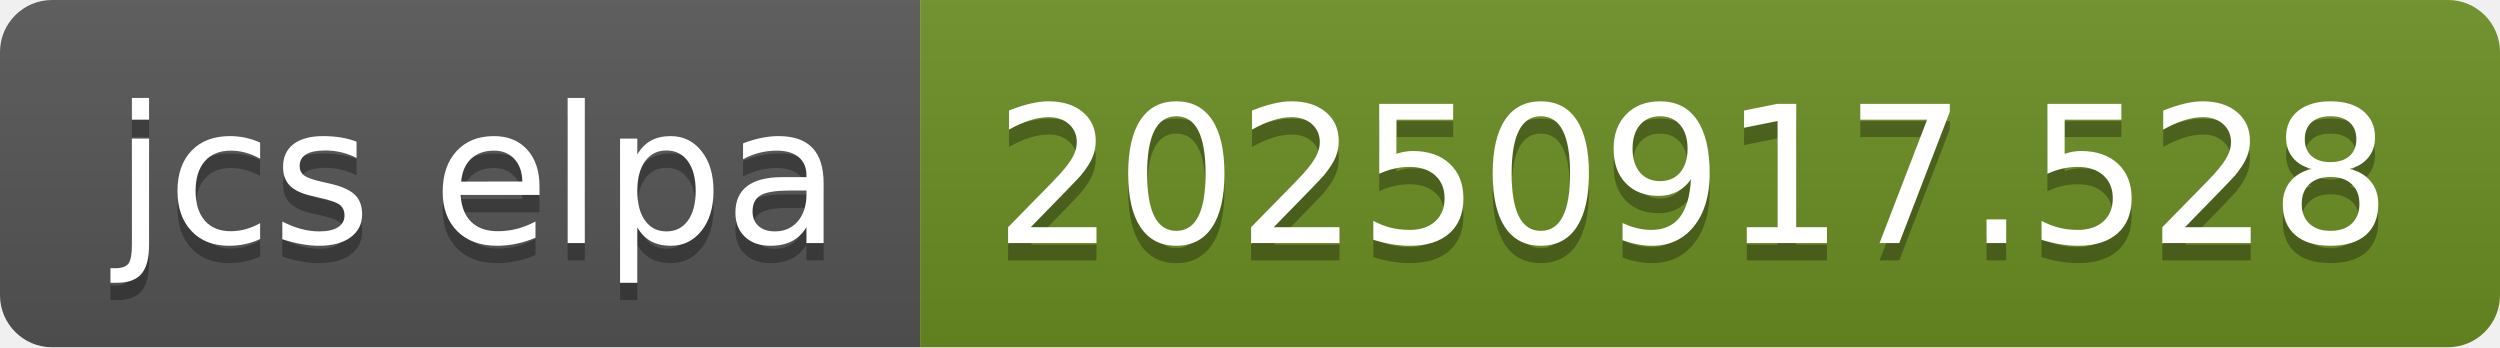
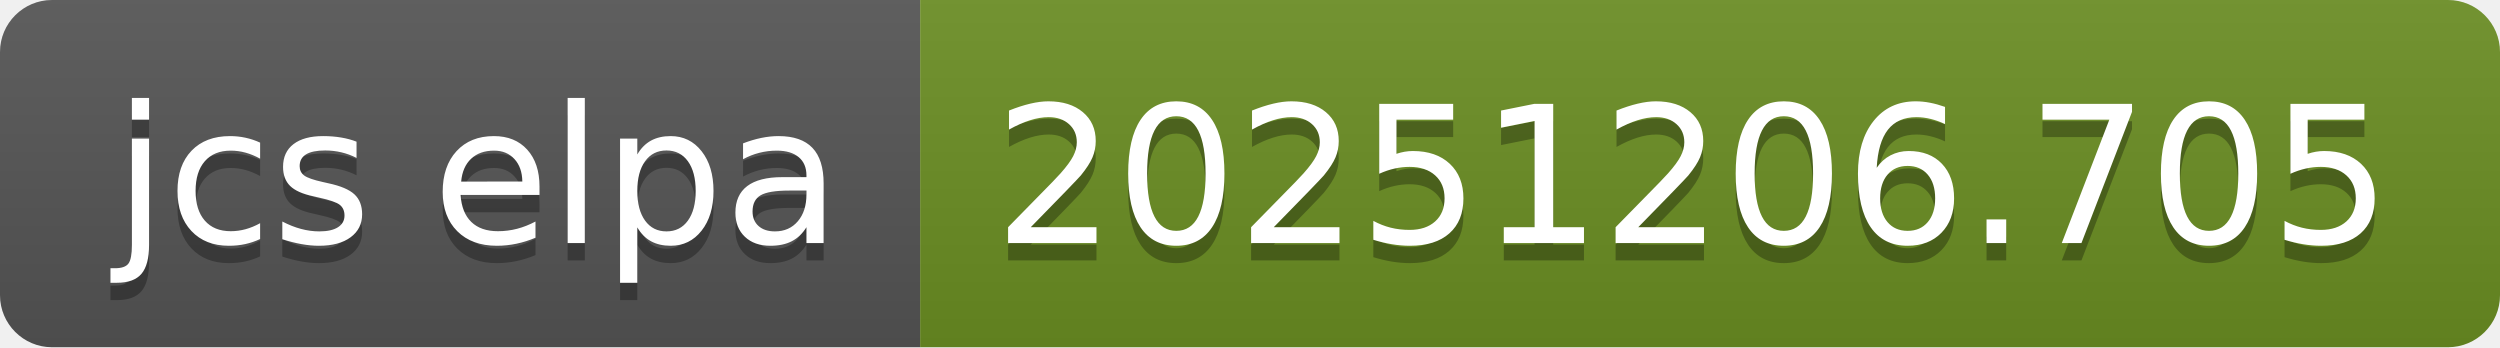
- <svg xmlns="http://www.w3.org/2000/svg" width="144" height="20" role="img" aria-label="jcs elpa: 20250917.528">
+ <svg xmlns="http://www.w3.org/2000/svg" width="144" height="20" role="img" aria-label="jcs elpa: 20251206.705">
  <linearGradient id="s" x2="0" y2="100%">
    <stop offset="0" stop-color="#bbb" stop-opacity=".1" />
    <stop offset="1" stop-opacity=".1" />
  </linearGradient>
  <clipPath id="r">
    <rect width="144" height="20" rx="3" fill="#fff" />
  </clipPath>
  <g clip-path="url(#r)">
    <rect width="53" height="20" fill="#555" />
    <rect x="53" width="91" height="20" fill="#6b8e23" />
    <rect width="144" height="20" fill="url(#s)" />
  </g>
  <g fill="#fff" text-anchor="middle" font-family="Verdana,Geneva,DejaVu Sans,sans-serif" text-rendering="geometricPrecision" font-size="110">
    <text aria-hidden="true" x="275" y="150" fill="#010101" fill-opacity=".3" transform="scale(.1)" textLength="430">jcs elpa</text>
    <text x="275" y="140" transform="scale(.1)" fill="#fff" textLength="430">jcs elpa</text>
-     <text aria-hidden="true" x="975" y="150" fill="#010101" fill-opacity=".3" transform="scale(.1)" textLength="810">20250917.528</text>
-     <text x="975" y="140" transform="scale(.1)" fill="#fff" textLength="810">20250917.528</text>
+     <text aria-hidden="true" x="975" y="150" fill="#010101" fill-opacity=".3" transform="scale(.1)" textLength="810">20251206.705</text>
+     <text x="975" y="140" transform="scale(.1)" fill="#fff" textLength="810">20251206.705</text>
  </g>
</svg>
